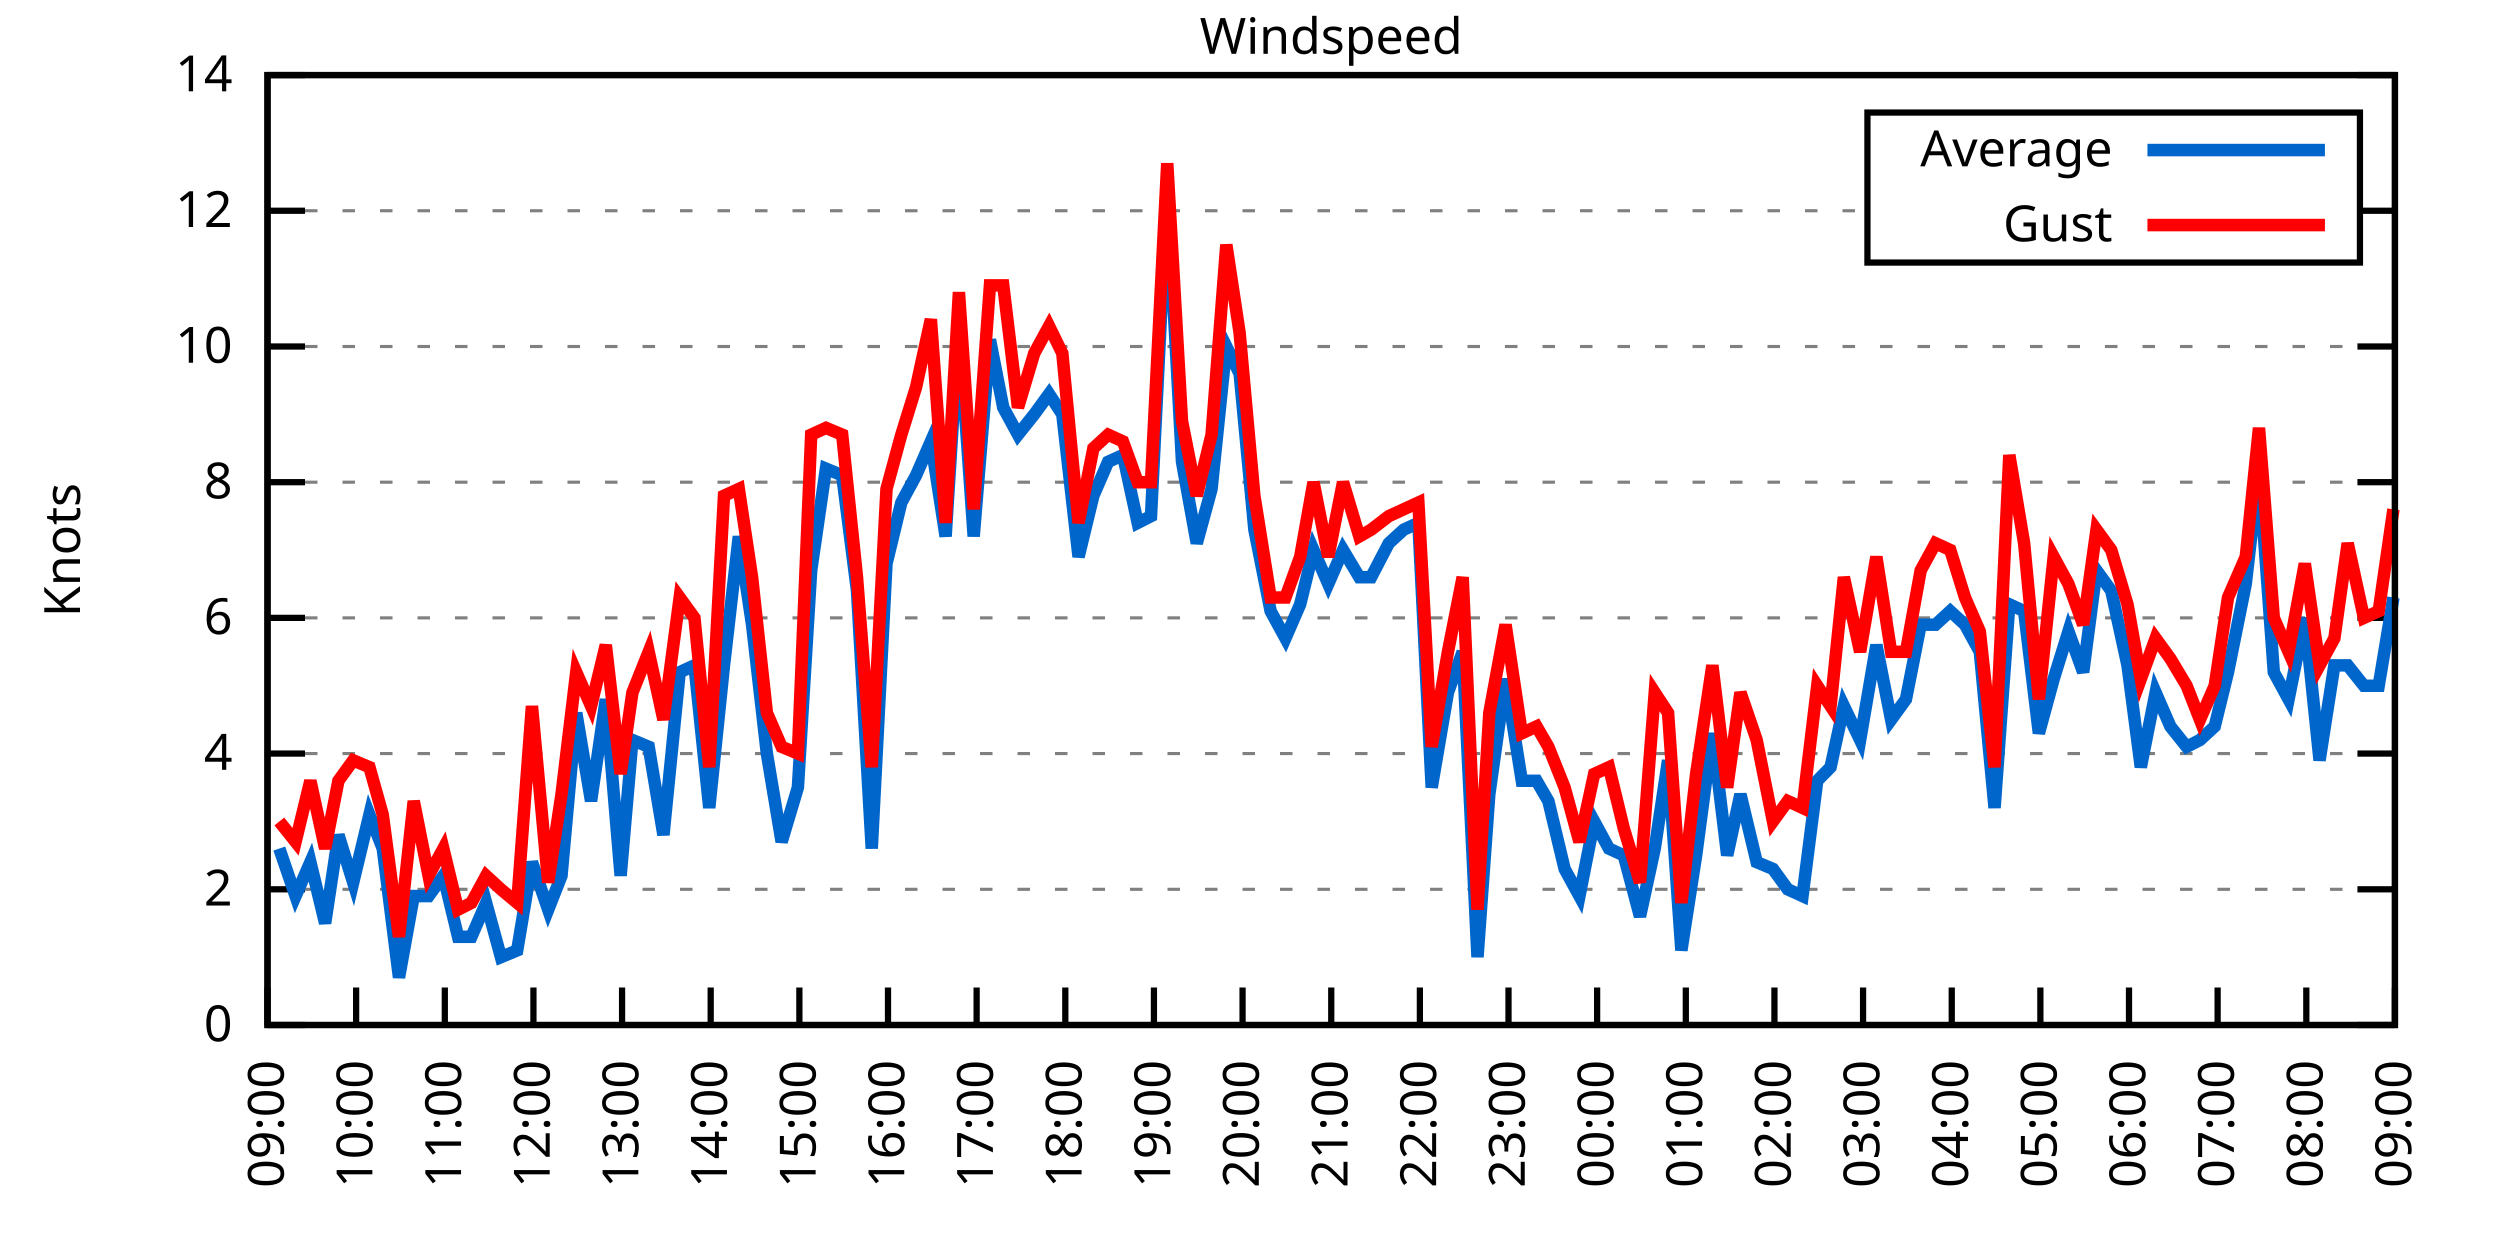
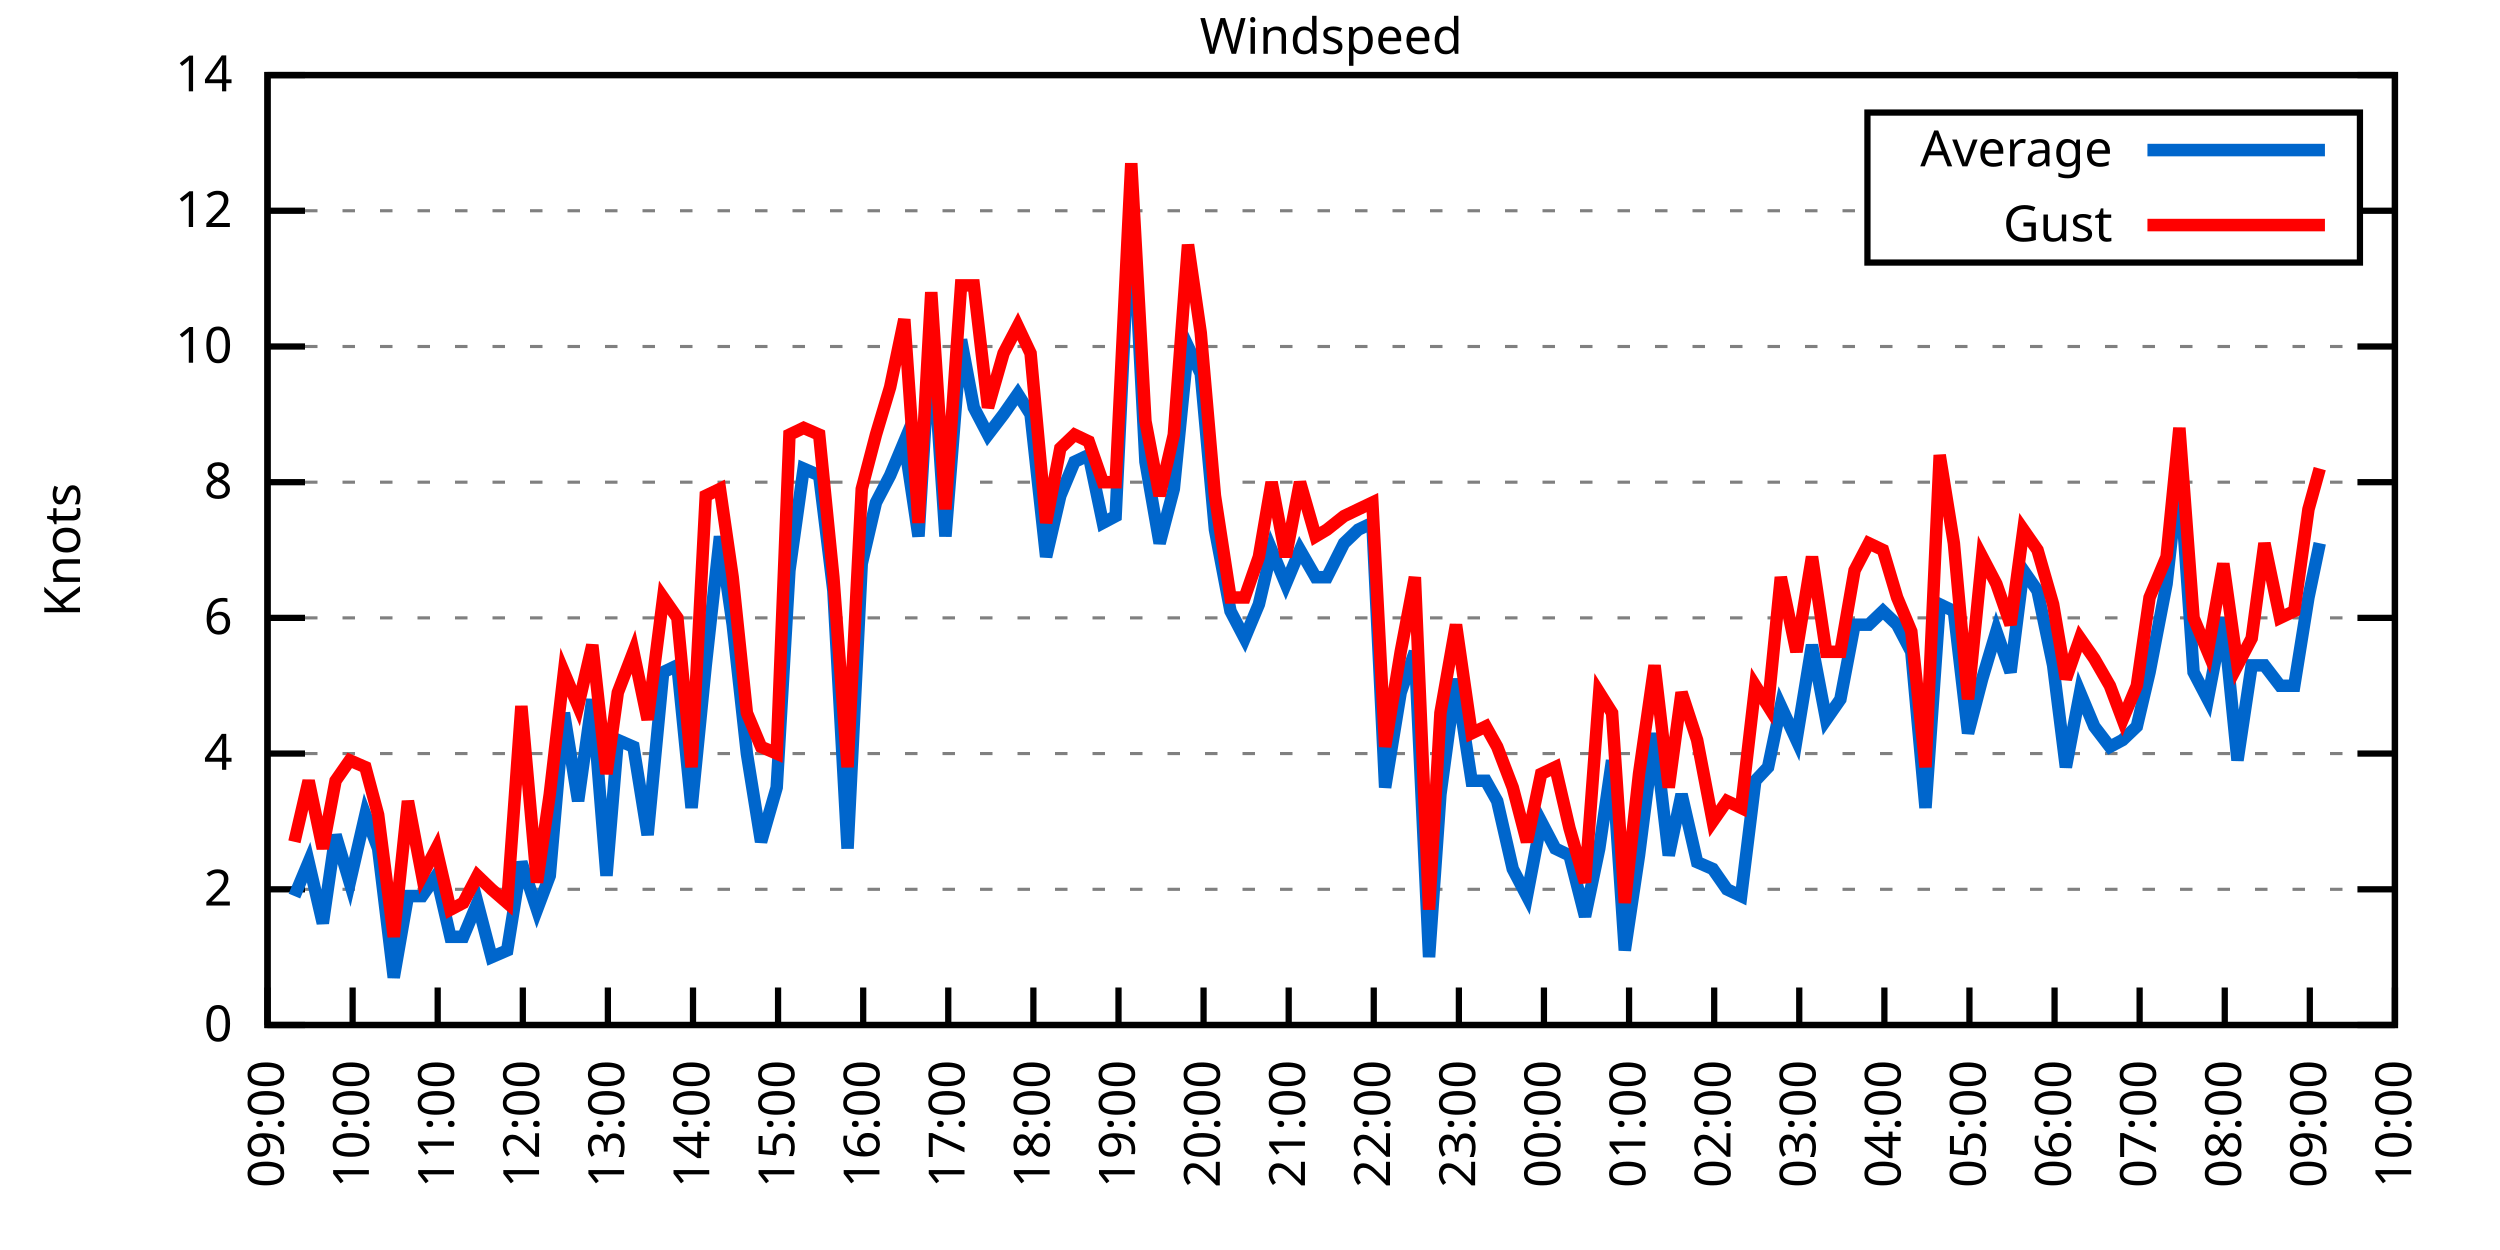
<svg xmlns="http://www.w3.org/2000/svg" xmlns:xlink="http://www.w3.org/1999/xlink" width="400" height="200" viewBox="0 0 400 200">
  <g id="gnuplot_canvas">
    <rect x="0" y="0" width="400" height="200" fill="none" />
    <defs>
      <circle id="gpDot" r="0.5" stroke-width="0.5" stroke="currentColor" />
      <path id="gpPt0" stroke-width="0.333" stroke="currentColor" d="M-1,0 h2 M0,-1 v2" />
      <path id="gpPt1" stroke-width="0.333" stroke="currentColor" d="M-1,-1 L1,1 M1,-1 L-1,1" />
      <path id="gpPt2" stroke-width="0.333" stroke="currentColor" d="M-1,0 L1,0 M0,-1 L0,1 M-1,-1 L1,1 M-1,1 L1,-1" />
      <rect id="gpPt3" stroke-width="0.333" stroke="currentColor" x="-1" y="-1" width="2" height="2" />
      <rect id="gpPt4" stroke-width="0.333" stroke="currentColor" fill="currentColor" x="-1" y="-1" width="2" height="2" />
      <circle id="gpPt5" stroke-width="0.333" stroke="currentColor" cx="0" cy="0" r="1" />
      <use xlink:href="#gpPt5" id="gpPt6" fill="currentColor" stroke="none" />
      <path id="gpPt7" stroke-width="0.333" stroke="currentColor" d="M0,-1.33 L-1.33,0.67 L1.33,0.67 z" />
      <use xlink:href="#gpPt7" id="gpPt8" fill="currentColor" stroke="none" />
      <use xlink:href="#gpPt7" id="gpPt9" stroke="currentColor" transform="rotate(180)" />
      <use xlink:href="#gpPt9" id="gpPt10" fill="currentColor" stroke="none" />
      <use xlink:href="#gpPt3" id="gpPt11" stroke="currentColor" transform="rotate(45)" />
      <use xlink:href="#gpPt11" id="gpPt12" fill="currentColor" stroke="none" />
      <path id="gpPt13" stroke-width="0.333" stroke="currentColor" d="M0,1.330 L1.265,0.411 L0.782,-1.067 L-0.782,-1.076 L-1.265,0.411 z" />
      <use xlink:href="#gpPt13" id="gpPt14" fill="currentColor" stroke="none" />
      <filter id="textbox" filterUnits="objectBoundingBox" x="0" y="0" height="1" width="1">
        <feFlood flood-color="white" flood-opacity="1" result="bgnd" />
        <feComposite in="SourceGraphic" in2="bgnd" operator="atop" />
      </filter>
      <filter id="greybox" filterUnits="objectBoundingBox" x="0" y="0" height="1" width="1">
        <feFlood flood-color="lightgrey" flood-opacity="1" result="grey" />
        <feComposite in="SourceGraphic" in2="grey" operator="atop" />
      </filter>
    </defs>
    <g fill="none" color="white" stroke="currentColor" stroke-width="1.00" stroke-linecap="butt" stroke-linejoin="miter">
</g>
    <g fill="none" color="black" stroke="currentColor" stroke-width="1.00" stroke-linecap="butt" stroke-linejoin="miter">
      <g stroke="none" shape-rendering="crispEdges">
        <polygon fill="rgb(255, 255, 255)" points="42.80,164.00 383.18,164.00 383.18,12.02 42.80,12.02 " />
      </g>
    </g>
    <g fill="none" color="black" stroke="currentColor" stroke-width="1.00" stroke-linecap="butt" stroke-linejoin="miter">
</g>
    <g fill="none" color="black" stroke="black" stroke-width="0.50" stroke-linecap="butt" stroke-linejoin="miter">
</g>
    <g fill="none" color="gray" stroke="currentColor" stroke-width="0.50" stroke-linecap="butt" stroke-linejoin="miter">
      <path stroke="gray" stroke-dasharray="2,4" class="gridline" d="M42.80,164.00 L383.19,164.00  " />
    </g>
    <g fill="none" color="gray" stroke="gray" stroke-width="1.00" stroke-linecap="butt" stroke-linejoin="miter">
</g>
    <g fill="none" color="black" stroke="currentColor" stroke-width="1.00" stroke-linecap="butt" stroke-linejoin="miter">
      <path stroke="black" d="M42.80,164.00 L48.80,164.00 M383.19,164.00 L377.19,164.00  " />
      <g transform="translate(37.20,166.60)" stroke="none" fill="black" font-family="Sans" font-size="8.00" text-anchor="end">
        <text>
          <tspan font-family="Sans"> 0</tspan>
        </text>
      </g>
    </g>
    <g fill="none" color="black" stroke="currentColor" stroke-width="1.00" stroke-linecap="butt" stroke-linejoin="miter">
</g>
    <g fill="none" color="black" stroke="black" stroke-width="0.50" stroke-linecap="butt" stroke-linejoin="miter">
</g>
    <g fill="none" color="gray" stroke="currentColor" stroke-width="0.50" stroke-linecap="butt" stroke-linejoin="miter">
      <path stroke="gray" stroke-dasharray="2,4" class="gridline" d="M42.80,142.29 L383.19,142.29  " />
    </g>
    <g fill="none" color="gray" stroke="gray" stroke-width="1.00" stroke-linecap="butt" stroke-linejoin="miter">
</g>
    <g fill="none" color="black" stroke="currentColor" stroke-width="1.00" stroke-linecap="butt" stroke-linejoin="miter">
      <path stroke="black" d="M42.80,142.29 L48.80,142.29 M383.19,142.29 L377.19,142.29  " />
      <g transform="translate(37.20,144.89)" stroke="none" fill="black" font-family="Sans" font-size="8.00" text-anchor="end">
        <text>
          <tspan font-family="Sans"> 2</tspan>
        </text>
      </g>
    </g>
    <g fill="none" color="black" stroke="currentColor" stroke-width="1.00" stroke-linecap="butt" stroke-linejoin="miter">
</g>
    <g fill="none" color="black" stroke="black" stroke-width="0.50" stroke-linecap="butt" stroke-linejoin="miter">
</g>
    <g fill="none" color="gray" stroke="currentColor" stroke-width="0.50" stroke-linecap="butt" stroke-linejoin="miter">
      <path stroke="gray" stroke-dasharray="2,4" class="gridline" d="M42.80,120.57 L383.19,120.57  " />
    </g>
    <g fill="none" color="gray" stroke="gray" stroke-width="1.00" stroke-linecap="butt" stroke-linejoin="miter">
</g>
    <g fill="none" color="black" stroke="currentColor" stroke-width="1.00" stroke-linecap="butt" stroke-linejoin="miter">
      <path stroke="black" d="M42.80,120.57 L48.80,120.57 M383.19,120.57 L377.19,120.57  " />
      <g transform="translate(37.20,123.17)" stroke="none" fill="black" font-family="Sans" font-size="8.00" text-anchor="end">
        <text>
          <tspan font-family="Sans"> 4</tspan>
        </text>
      </g>
    </g>
    <g fill="none" color="black" stroke="currentColor" stroke-width="1.00" stroke-linecap="butt" stroke-linejoin="miter">
</g>
    <g fill="none" color="black" stroke="black" stroke-width="0.50" stroke-linecap="butt" stroke-linejoin="miter">
</g>
    <g fill="none" color="gray" stroke="currentColor" stroke-width="0.50" stroke-linecap="butt" stroke-linejoin="miter">
      <path stroke="gray" stroke-dasharray="2,4" class="gridline" d="M42.80,98.86 L383.19,98.86  " />
    </g>
    <g fill="none" color="gray" stroke="gray" stroke-width="1.00" stroke-linecap="butt" stroke-linejoin="miter">
</g>
    <g fill="none" color="black" stroke="currentColor" stroke-width="1.00" stroke-linecap="butt" stroke-linejoin="miter">
      <path stroke="black" d="M42.80,98.86 L48.80,98.86 M383.19,98.86 L377.19,98.86  " />
      <g transform="translate(37.20,101.46)" stroke="none" fill="black" font-family="Sans" font-size="8.00" text-anchor="end">
        <text>
          <tspan font-family="Sans"> 6</tspan>
        </text>
      </g>
    </g>
    <g fill="none" color="black" stroke="currentColor" stroke-width="1.00" stroke-linecap="butt" stroke-linejoin="miter">
</g>
    <g fill="none" color="black" stroke="black" stroke-width="0.50" stroke-linecap="butt" stroke-linejoin="miter">
</g>
    <g fill="none" color="gray" stroke="currentColor" stroke-width="0.50" stroke-linecap="butt" stroke-linejoin="miter">
      <path stroke="gray" stroke-dasharray="2,4" class="gridline" d="M42.80,77.15 L383.19,77.15  " />
    </g>
    <g fill="none" color="gray" stroke="gray" stroke-width="1.00" stroke-linecap="butt" stroke-linejoin="miter">
</g>
    <g fill="none" color="black" stroke="currentColor" stroke-width="1.00" stroke-linecap="butt" stroke-linejoin="miter">
      <path stroke="black" d="M42.80,77.15 L48.80,77.15 M383.19,77.15 L377.19,77.15  " />
      <g transform="translate(37.20,79.75)" stroke="none" fill="black" font-family="Sans" font-size="8.00" text-anchor="end">
        <text>
          <tspan font-family="Sans"> 8</tspan>
        </text>
      </g>
    </g>
    <g fill="none" color="black" stroke="currentColor" stroke-width="1.00" stroke-linecap="butt" stroke-linejoin="miter">
</g>
    <g fill="none" color="black" stroke="black" stroke-width="0.50" stroke-linecap="butt" stroke-linejoin="miter">
</g>
    <g fill="none" color="gray" stroke="currentColor" stroke-width="0.50" stroke-linecap="butt" stroke-linejoin="miter">
      <path stroke="gray" stroke-dasharray="2,4" class="gridline" d="M42.80,55.44 L383.19,55.44  " />
    </g>
    <g fill="none" color="gray" stroke="gray" stroke-width="1.00" stroke-linecap="butt" stroke-linejoin="miter">
</g>
    <g fill="none" color="black" stroke="currentColor" stroke-width="1.00" stroke-linecap="butt" stroke-linejoin="miter">
      <path stroke="black" d="M42.80,55.44 L48.80,55.44 M383.19,55.44 L377.19,55.44  " />
      <g transform="translate(37.20,58.04)" stroke="none" fill="black" font-family="Sans" font-size="8.00" text-anchor="end">
        <text>
          <tspan font-family="Sans"> 10</tspan>
        </text>
      </g>
    </g>
    <g fill="none" color="black" stroke="currentColor" stroke-width="1.00" stroke-linecap="butt" stroke-linejoin="miter">
</g>
    <g fill="none" color="black" stroke="black" stroke-width="0.50" stroke-linecap="butt" stroke-linejoin="miter">
</g>
    <g fill="none" color="gray" stroke="currentColor" stroke-width="0.50" stroke-linecap="butt" stroke-linejoin="miter">
      <path stroke="gray" stroke-dasharray="2,4" class="gridline" d="M42.80,33.72 L298.79,33.72 M377.59,33.72 L383.19,33.72  " />
    </g>
    <g fill="none" color="gray" stroke="gray" stroke-width="1.00" stroke-linecap="butt" stroke-linejoin="miter">
</g>
    <g fill="none" color="black" stroke="currentColor" stroke-width="1.00" stroke-linecap="butt" stroke-linejoin="miter">
      <path stroke="black" d="M42.80,33.72 L48.80,33.72 M383.19,33.72 L377.19,33.72  " />
      <g transform="translate(37.20,36.32)" stroke="none" fill="black" font-family="Sans" font-size="8.00" text-anchor="end">
        <text>
          <tspan font-family="Sans"> 12</tspan>
        </text>
      </g>
    </g>
    <g fill="none" color="black" stroke="currentColor" stroke-width="1.00" stroke-linecap="butt" stroke-linejoin="miter">
</g>
    <g fill="none" color="black" stroke="black" stroke-width="0.50" stroke-linecap="butt" stroke-linejoin="miter">
</g>
    <g fill="none" color="gray" stroke="currentColor" stroke-width="0.50" stroke-linecap="butt" stroke-linejoin="miter">
      <path stroke="gray" stroke-dasharray="2,4" class="gridline" d="M42.80,12.01 L383.19,12.01  " />
    </g>
    <g fill="none" color="gray" stroke="gray" stroke-width="1.00" stroke-linecap="butt" stroke-linejoin="miter">
</g>
    <g fill="none" color="black" stroke="currentColor" stroke-width="1.00" stroke-linecap="butt" stroke-linejoin="miter">
      <path stroke="black" d="M42.80,12.01 L48.80,12.01 M383.19,12.01 L377.19,12.01  " />
      <g transform="translate(37.20,14.61)" stroke="none" fill="black" font-family="Sans" font-size="8.00" text-anchor="end">
        <text>
          <tspan font-family="Sans"> 14</tspan>
        </text>
      </g>
    </g>
    <g fill="none" color="black" stroke="currentColor" stroke-width="1.00" stroke-linecap="butt" stroke-linejoin="miter">
      <path stroke="black" d="M42.80,164.00 L42.80,158.00  " />
      <g transform="translate(45.40,169.60) rotate(270.00)" stroke="none" fill="black" font-family="Sans" font-size="8.00" text-anchor="end">
        <text>
          <tspan font-family="Sans">09:00</tspan>
        </text>
      </g>
    </g>
    <g fill="none" color="black" stroke="currentColor" stroke-width="1.00" stroke-linecap="butt" stroke-linejoin="miter">
-       <path stroke="black" d="M56.98,164.00 L56.98,158.00  " />
-       <g transform="translate(59.58,169.60) rotate(270.00)" stroke="none" fill="black" font-family="Sans" font-size="8.00" text-anchor="end">
+       <path stroke="black" d="M56.42,164.00 L56.42,158.00  " />
+       <g transform="translate(59.02,169.60) rotate(270.00)" stroke="none" fill="black" font-family="Sans" font-size="8.00" text-anchor="end">
        <text>
          <tspan font-family="Sans">10:00</tspan>
        </text>
      </g>
    </g>
    <g fill="none" color="black" stroke="currentColor" stroke-width="1.00" stroke-linecap="butt" stroke-linejoin="miter">
-       <path stroke="black" d="M71.17,164.00 L71.17,158.00  " />
-       <g transform="translate(73.77,169.60) rotate(270.00)" stroke="none" fill="black" font-family="Sans" font-size="8.00" text-anchor="end">
+       <path stroke="black" d="M70.03,164.00 L70.03,158.00  " />
+       <g transform="translate(72.63,169.60) rotate(270.00)" stroke="none" fill="black" font-family="Sans" font-size="8.00" text-anchor="end">
        <text>
          <tspan font-family="Sans">11:00</tspan>
        </text>
      </g>
    </g>
    <g fill="none" color="black" stroke="currentColor" stroke-width="1.00" stroke-linecap="butt" stroke-linejoin="miter">
-       <path stroke="black" d="M85.35,164.00 L85.35,158.00  " />
-       <g transform="translate(87.95,169.60) rotate(270.00)" stroke="none" fill="black" font-family="Sans" font-size="8.00" text-anchor="end">
+       <path stroke="black" d="M83.65,164.00 L83.65,158.00  " />
+       <g transform="translate(86.25,169.60) rotate(270.00)" stroke="none" fill="black" font-family="Sans" font-size="8.00" text-anchor="end">
        <text>
          <tspan font-family="Sans">12:00</tspan>
        </text>
      </g>
    </g>
    <g fill="none" color="black" stroke="currentColor" stroke-width="1.00" stroke-linecap="butt" stroke-linejoin="miter">
-       <path stroke="black" d="M99.53,164.00 L99.53,158.00  " />
-       <g transform="translate(102.13,169.60) rotate(270.00)" stroke="none" fill="black" font-family="Sans" font-size="8.00" text-anchor="end">
+       <path stroke="black" d="M97.26,164.00 L97.26,158.00  " />
+       <g transform="translate(99.86,169.60) rotate(270.00)" stroke="none" fill="black" font-family="Sans" font-size="8.00" text-anchor="end">
        <text>
          <tspan font-family="Sans">13:00</tspan>
        </text>
      </g>
    </g>
    <g fill="none" color="black" stroke="currentColor" stroke-width="1.00" stroke-linecap="butt" stroke-linejoin="miter">
-       <path stroke="black" d="M113.71,164.00 L113.71,158.00  " />
-       <g transform="translate(116.31,169.60) rotate(270.00)" stroke="none" fill="black" font-family="Sans" font-size="8.00" text-anchor="end">
+       <path stroke="black" d="M110.88,164.00 L110.88,158.00  " />
+       <g transform="translate(113.48,169.60) rotate(270.00)" stroke="none" fill="black" font-family="Sans" font-size="8.00" text-anchor="end">
        <text>
          <tspan font-family="Sans">14:00</tspan>
        </text>
      </g>
    </g>
    <g fill="none" color="black" stroke="currentColor" stroke-width="1.00" stroke-linecap="butt" stroke-linejoin="miter">
-       <path stroke="black" d="M127.90,164.00 L127.90,158.00  " />
-       <g transform="translate(130.50,169.60) rotate(270.00)" stroke="none" fill="black" font-family="Sans" font-size="8.00" text-anchor="end">
+       <path stroke="black" d="M124.49,164.00 L124.49,158.00  " />
+       <g transform="translate(127.09,169.60) rotate(270.00)" stroke="none" fill="black" font-family="Sans" font-size="8.00" text-anchor="end">
        <text>
          <tspan font-family="Sans">15:00</tspan>
        </text>
      </g>
    </g>
    <g fill="none" color="black" stroke="currentColor" stroke-width="1.00" stroke-linecap="butt" stroke-linejoin="miter">
-       <path stroke="black" d="M142.08,164.00 L142.08,158.00  " />
-       <g transform="translate(144.68,169.60) rotate(270.00)" stroke="none" fill="black" font-family="Sans" font-size="8.00" text-anchor="end">
+       <path stroke="black" d="M138.11,164.00 L138.11,158.00  " />
+       <g transform="translate(140.71,169.60) rotate(270.00)" stroke="none" fill="black" font-family="Sans" font-size="8.00" text-anchor="end">
        <text>
          <tspan font-family="Sans">16:00</tspan>
        </text>
      </g>
    </g>
    <g fill="none" color="black" stroke="currentColor" stroke-width="1.00" stroke-linecap="butt" stroke-linejoin="miter">
-       <path stroke="black" d="M156.26,164.00 L156.26,158.00  " />
-       <g transform="translate(158.86,169.60) rotate(270.00)" stroke="none" fill="black" font-family="Sans" font-size="8.00" text-anchor="end">
+       <path stroke="black" d="M151.72,164.00 L151.72,158.00  " />
+       <g transform="translate(154.32,169.60) rotate(270.00)" stroke="none" fill="black" font-family="Sans" font-size="8.00" text-anchor="end">
        <text>
          <tspan font-family="Sans">17:00</tspan>
        </text>
      </g>
    </g>
    <g fill="none" color="black" stroke="currentColor" stroke-width="1.00" stroke-linecap="butt" stroke-linejoin="miter">
-       <path stroke="black" d="M170.45,164.00 L170.45,158.00  " />
-       <g transform="translate(173.05,169.60) rotate(270.00)" stroke="none" fill="black" font-family="Sans" font-size="8.00" text-anchor="end">
+       <path stroke="black" d="M165.34,164.00 L165.34,158.00  " />
+       <g transform="translate(167.94,169.60) rotate(270.00)" stroke="none" fill="black" font-family="Sans" font-size="8.00" text-anchor="end">
        <text>
          <tspan font-family="Sans">18:00</tspan>
        </text>
      </g>
    </g>
    <g fill="none" color="black" stroke="currentColor" stroke-width="1.00" stroke-linecap="butt" stroke-linejoin="miter">
-       <path stroke="black" d="M184.63,164.00 L184.63,158.00  " />
-       <g transform="translate(187.23,169.60) rotate(270.00)" stroke="none" fill="black" font-family="Sans" font-size="8.00" text-anchor="end">
+       <path stroke="black" d="M178.96,164.00 L178.96,158.00  " />
+       <g transform="translate(181.56,169.60) rotate(270.00)" stroke="none" fill="black" font-family="Sans" font-size="8.00" text-anchor="end">
        <text>
          <tspan font-family="Sans">19:00</tspan>
        </text>
      </g>
    </g>
    <g fill="none" color="black" stroke="currentColor" stroke-width="1.00" stroke-linecap="butt" stroke-linejoin="miter">
-       <path stroke="black" d="M198.81,164.00 L198.81,158.00  " />
-       <g transform="translate(201.41,169.60) rotate(270.00)" stroke="none" fill="black" font-family="Sans" font-size="8.00" text-anchor="end">
+       <path stroke="black" d="M192.57,164.00 L192.57,158.00  " />
+       <g transform="translate(195.17,169.60) rotate(270.00)" stroke="none" fill="black" font-family="Sans" font-size="8.00" text-anchor="end">
        <text>
          <tspan font-family="Sans">20:00</tspan>
        </text>
      </g>
    </g>
    <g fill="none" color="black" stroke="currentColor" stroke-width="1.00" stroke-linecap="butt" stroke-linejoin="miter">
-       <path stroke="black" d="M213.00,164.00 L213.00,158.00  " />
-       <g transform="translate(215.60,169.60) rotate(270.00)" stroke="none" fill="black" font-family="Sans" font-size="8.00" text-anchor="end">
+       <path stroke="black" d="M206.19,164.00 L206.19,158.00  " />
+       <g transform="translate(208.79,169.60) rotate(270.00)" stroke="none" fill="black" font-family="Sans" font-size="8.00" text-anchor="end">
        <text>
          <tspan font-family="Sans">21:00</tspan>
        </text>
      </g>
    </g>
    <g fill="none" color="black" stroke="currentColor" stroke-width="1.00" stroke-linecap="butt" stroke-linejoin="miter">
-       <path stroke="black" d="M227.18,164.00 L227.18,158.00  " />
-       <g transform="translate(229.78,169.60) rotate(270.00)" stroke="none" fill="black" font-family="Sans" font-size="8.00" text-anchor="end">
+       <path stroke="black" d="M219.80,164.00 L219.80,158.00  " />
+       <g transform="translate(222.40,169.60) rotate(270.00)" stroke="none" fill="black" font-family="Sans" font-size="8.00" text-anchor="end">
        <text>
          <tspan font-family="Sans">22:00</tspan>
        </text>
      </g>
    </g>
    <g fill="none" color="black" stroke="currentColor" stroke-width="1.00" stroke-linecap="butt" stroke-linejoin="miter">
-       <path stroke="black" d="M241.36,164.00 L241.36,158.00  " />
-       <g transform="translate(243.96,169.60) rotate(270.00)" stroke="none" fill="black" font-family="Sans" font-size="8.00" text-anchor="end">
+       <path stroke="black" d="M233.42,164.00 L233.42,158.00  " />
+       <g transform="translate(236.02,169.60) rotate(270.00)" stroke="none" fill="black" font-family="Sans" font-size="8.00" text-anchor="end">
        <text>
          <tspan font-family="Sans">23:00</tspan>
        </text>
      </g>
    </g>
    <g fill="none" color="black" stroke="currentColor" stroke-width="1.00" stroke-linecap="butt" stroke-linejoin="miter">
-       <path stroke="black" d="M255.54,164.00 L255.54,158.00  " />
-       <g transform="translate(258.14,169.60) rotate(270.00)" stroke="none" fill="black" font-family="Sans" font-size="8.00" text-anchor="end">
+       <path stroke="black" d="M247.03,164.00 L247.03,158.00  " />
+       <g transform="translate(249.63,169.60) rotate(270.00)" stroke="none" fill="black" font-family="Sans" font-size="8.00" text-anchor="end">
        <text>
          <tspan font-family="Sans">00:00</tspan>
        </text>
      </g>
    </g>
    <g fill="none" color="black" stroke="currentColor" stroke-width="1.00" stroke-linecap="butt" stroke-linejoin="miter">
-       <path stroke="black" d="M269.73,164.00 L269.73,158.00  " />
-       <g transform="translate(272.33,169.60) rotate(270.00)" stroke="none" fill="black" font-family="Sans" font-size="8.00" text-anchor="end">
+       <path stroke="black" d="M260.65,164.00 L260.65,158.00  " />
+       <g transform="translate(263.25,169.60) rotate(270.00)" stroke="none" fill="black" font-family="Sans" font-size="8.00" text-anchor="end">
        <text>
          <tspan font-family="Sans">01:00</tspan>
        </text>
      </g>
    </g>
    <g fill="none" color="black" stroke="currentColor" stroke-width="1.00" stroke-linecap="butt" stroke-linejoin="miter">
-       <path stroke="black" d="M283.91,164.00 L283.91,158.00  " />
-       <g transform="translate(286.51,169.60) rotate(270.00)" stroke="none" fill="black" font-family="Sans" font-size="8.00" text-anchor="end">
+       <path stroke="black" d="M274.27,164.00 L274.27,158.00  " />
+       <g transform="translate(276.87,169.60) rotate(270.00)" stroke="none" fill="black" font-family="Sans" font-size="8.00" text-anchor="end">
        <text>
          <tspan font-family="Sans">02:00</tspan>
        </text>
      </g>
    </g>
    <g fill="none" color="black" stroke="currentColor" stroke-width="1.00" stroke-linecap="butt" stroke-linejoin="miter">
-       <path stroke="black" d="M298.09,164.00 L298.09,158.00  " />
-       <g transform="translate(300.69,169.60) rotate(270.00)" stroke="none" fill="black" font-family="Sans" font-size="8.00" text-anchor="end">
+       <path stroke="black" d="M287.88,164.00 L287.88,158.00  " />
+       <g transform="translate(290.48,169.60) rotate(270.00)" stroke="none" fill="black" font-family="Sans" font-size="8.00" text-anchor="end">
        <text>
          <tspan font-family="Sans">03:00</tspan>
        </text>
      </g>
    </g>
    <g fill="none" color="black" stroke="currentColor" stroke-width="1.00" stroke-linecap="butt" stroke-linejoin="miter">
-       <path stroke="black" d="M312.28,164.00 L312.28,158.00  " />
-       <g transform="translate(314.88,169.60) rotate(270.00)" stroke="none" fill="black" font-family="Sans" font-size="8.00" text-anchor="end">
+       <path stroke="black" d="M301.50,164.00 L301.50,158.00  " />
+       <g transform="translate(304.10,169.60) rotate(270.00)" stroke="none" fill="black" font-family="Sans" font-size="8.00" text-anchor="end">
        <text>
          <tspan font-family="Sans">04:00</tspan>
        </text>
      </g>
    </g>
    <g fill="none" color="black" stroke="currentColor" stroke-width="1.00" stroke-linecap="butt" stroke-linejoin="miter">
-       <path stroke="black" d="M326.46,164.00 L326.46,158.00  " />
-       <g transform="translate(329.06,169.60) rotate(270.00)" stroke="none" fill="black" font-family="Sans" font-size="8.00" text-anchor="end">
+       <path stroke="black" d="M315.11,164.00 L315.11,158.00  " />
+       <g transform="translate(317.71,169.60) rotate(270.00)" stroke="none" fill="black" font-family="Sans" font-size="8.00" text-anchor="end">
        <text>
          <tspan font-family="Sans">05:00</tspan>
        </text>
      </g>
    </g>
    <g fill="none" color="black" stroke="currentColor" stroke-width="1.00" stroke-linecap="butt" stroke-linejoin="miter">
-       <path stroke="black" d="M340.64,164.00 L340.64,158.00  " />
-       <g transform="translate(343.24,169.60) rotate(270.00)" stroke="none" fill="black" font-family="Sans" font-size="8.00" text-anchor="end">
+       <path stroke="black" d="M328.73,164.00 L328.73,158.00  " />
+       <g transform="translate(331.33,169.60) rotate(270.00)" stroke="none" fill="black" font-family="Sans" font-size="8.00" text-anchor="end">
        <text>
          <tspan font-family="Sans">06:00</tspan>
        </text>
      </g>
    </g>
    <g fill="none" color="black" stroke="currentColor" stroke-width="1.00" stroke-linecap="butt" stroke-linejoin="miter">
-       <path stroke="black" d="M354.82,164.00 L354.82,158.00  " />
-       <g transform="translate(357.42,169.60) rotate(270.00)" stroke="none" fill="black" font-family="Sans" font-size="8.00" text-anchor="end">
+       <path stroke="black" d="M342.34,164.00 L342.34,158.00  " />
+       <g transform="translate(344.94,169.60) rotate(270.00)" stroke="none" fill="black" font-family="Sans" font-size="8.00" text-anchor="end">
        <text>
          <tspan font-family="Sans">07:00</tspan>
        </text>
      </g>
    </g>
    <g fill="none" color="black" stroke="currentColor" stroke-width="1.00" stroke-linecap="butt" stroke-linejoin="miter">
-       <path stroke="black" d="M369.01,164.00 L369.01,158.00  " />
-       <g transform="translate(371.61,169.60) rotate(270.00)" stroke="none" fill="black" font-family="Sans" font-size="8.00" text-anchor="end">
+       <path stroke="black" d="M355.96,164.00 L355.96,158.00  " />
+       <g transform="translate(358.56,169.60) rotate(270.00)" stroke="none" fill="black" font-family="Sans" font-size="8.00" text-anchor="end">
        <text>
          <tspan font-family="Sans">08:00</tspan>
+         </text>
+       </g>
+     </g>
+     <g fill="none" color="black" stroke="currentColor" stroke-width="1.00" stroke-linecap="butt" stroke-linejoin="miter">
+       <path stroke="black" d="M369.57,164.00 L369.57,158.00  " />
+       <g transform="translate(372.17,169.60) rotate(270.00)" stroke="none" fill="black" font-family="Sans" font-size="8.00" text-anchor="end">
+         <text>
+           <tspan font-family="Sans">09:00</tspan>
        </text>
      </g>
    </g>
    <g fill="none" color="black" stroke="currentColor" stroke-width="1.00" stroke-linecap="butt" stroke-linejoin="miter">
      <path stroke="black" d="M383.19,164.00 L383.19,158.00  " />
      <g transform="translate(385.79,169.60) rotate(270.00)" stroke="none" fill="black" font-family="Sans" font-size="8.00" text-anchor="end">
        <text>
-           <tspan font-family="Sans">09:00</tspan>
+           <tspan font-family="Sans">10:00</tspan>
        </text>
      </g>
    </g>
    <g fill="none" color="black" stroke="currentColor" stroke-width="1.00" stroke-linecap="butt" stroke-linejoin="miter">
</g>
    <g fill="none" color="black" stroke="currentColor" stroke-width="1.00" stroke-linecap="butt" stroke-linejoin="miter">
      <path stroke="black" d="M42.80,12.01 L42.80,164.00 L383.19,164.00 L383.19,12.01 L42.80,12.01 Z  " />
    </g>
    <g fill="none" color="black" stroke="currentColor" stroke-width="1.00" stroke-linecap="butt" stroke-linejoin="miter">
</g>
    <g fill="none" color="black" stroke="currentColor" stroke-width="1.00" stroke-linecap="butt" stroke-linejoin="miter">
      <path stroke="black" d="M298.79,42.01 L298.79,18.01 L377.59,18.01 L377.59,42.01 L298.79,42.01 Z  " />
    </g>
    <g id="Windspeed_plot_1">
      <g fill="none" color="white" stroke="black" stroke-width="2.00" stroke-linecap="butt" stroke-linejoin="miter">
</g>
      <g fill="none" color="black" stroke="currentColor" stroke-width="2.00" stroke-linecap="butt" stroke-linejoin="miter">
        <g transform="translate(337.99,26.61)" stroke="none" fill="black" font-family="Sans" font-size="8.00" text-anchor="end">
          <text>
            <tspan font-family="Sans">Average</tspan>
          </text>
        </g>
      </g>
      <g fill="none" color="black" stroke="currentColor" stroke-width="2.00" stroke-linecap="butt" stroke-linejoin="miter">
-         <path stroke="rgb(  0, 102, 204)" d="M343.59,24.01 L371.99,24.01 M44.69,135.77 L47.29,143.37 L49.66,137.94 L52.02,147.72 L54.15,133.60 L56.51,141.20   L59.11,130.35 L61.24,135.77 L63.84,156.40 L66.20,143.37 L68.57,143.37 L70.93,140.12 L73.29,149.89 L75.42,149.89   L77.78,144.46 L80.15,153.14 L82.75,152.06 L85.11,137.94 L87.71,145.54 L89.84,140.12 L92.20,114.06 L94.57,128.17   L96.93,111.89 L99.30,140.12 L101.19,118.40 L103.79,119.49 L106.15,133.60 L108.75,107.55 L111.11,106.46 L113.48,129.26   L115.84,106.46 L118.21,85.83 L120.33,99.95 L122.70,120.57 L125.06,134.69 L127.66,126.00 L129.79,91.26 L132.15,74.98   L134.75,76.06 L137.12,94.52 L139.48,135.77 L141.84,90.18 L144.21,80.41 L146.57,76.06 L148.94,70.63 L151.30,85.83   L153.43,52.18 L155.79,85.83 L158.39,54.35 L160.52,65.21 L162.88,69.55 L165.48,66.29 L167.85,63.04 L169.97,66.29   L172.57,89.09 L174.94,79.32 L177.30,73.89 L179.67,72.81 L182.03,83.66 L184.16,82.58 L186.76,30.47 L189.12,73.89   L191.48,86.92 L193.85,78.23 L196.21,55.44 L198.34,59.78 L200.70,84.75 L203.30,97.78 L205.67,102.12 L208.03,96.69   L210.16,88.00 L212.52,93.43 L214.89,88.00 L217.49,92.35 L219.38,92.35 L222.21,86.92 L224.58,84.75 L226.94,83.66   L229.07,126.00 L231.67,110.80 L234.03,104.29 L236.40,153.14 L238.29,127.09 L240.89,108.63 L243.49,124.92 L245.85,124.92   L247.74,128.17 L250.34,139.03 L252.71,143.37 L255.07,131.43 L257.43,135.77 L259.80,136.86 L262.40,146.63 L264.76,135.77   L266.89,121.66 L269.02,152.06 L271.38,136.86 L273.98,117.32 L276.35,136.86 L278.47,127.09 L281.07,137.94 L283.67,139.03   L286.04,142.29 L288.40,143.37 L290.76,124.92 L292.89,122.75 L295.02,112.97 L297.62,118.40 L300.22,103.20 L302.58,115.15   L304.95,111.89 L307.31,99.95 L309.68,99.95 L312.04,97.78 L314.40,99.95 L316.77,104.29 L319.13,129.26 L321.49,96.69   L323.86,97.78 L326.22,117.32 L328.59,108.63 L330.95,101.03 L333.31,107.55 L335.44,91.26 L337.80,94.52 L340.40,106.46   L342.53,122.75 L344.90,110.80 L347.26,116.23 L349.86,119.49 L351.99,118.40 L354.35,116.23 L356.48,107.55 L359.32,93.43   L361.44,74.98 L363.81,107.55 L366.17,111.89 L368.77,98.86 L371.13,121.66 L373.50,106.46 L375.63,106.46 L378.23,109.72   L380.59,109.72 L382.95,95.60  " />
+         <path stroke="rgb(  0, 102, 204)" d="M343.59,24.01 L371.99,24.01 M47.11,143.37 L49.38,137.94 L51.65,147.72 L53.69,133.60 L55.96,141.20 L58.46,130.35   L60.50,135.77 L63.00,156.40 L65.27,143.37 L67.54,143.37 L69.80,140.12 L72.07,149.89 L74.12,149.89 L76.39,144.46   L78.65,153.14 L81.15,152.06 L83.42,137.94 L85.92,145.54 L87.96,140.12 L90.23,114.06 L92.50,128.17 L94.77,111.89   L97.04,140.12 L98.85,118.40 L101.35,119.49 L103.62,133.60 L106.11,107.55 L108.38,106.46 L110.65,129.26 L112.92,106.46   L115.19,85.83 L117.23,99.95 L119.50,120.57 L121.77,134.69 L124.27,126.00 L126.31,91.26 L128.58,74.98 L131.07,76.06   L133.34,94.52 L135.61,135.77 L137.88,90.18 L140.15,80.41 L142.42,76.06 L144.69,70.63 L146.96,85.83 L149.00,52.18   L151.27,85.83 L153.77,54.35 L155.81,65.21 L158.08,69.55 L160.57,66.29 L162.84,63.04 L164.89,66.29 L167.38,89.09   L169.65,79.32 L171.92,73.89 L174.19,72.81 L176.46,83.66 L178.50,82.58 L181.00,30.47 L183.27,73.89 L185.54,86.92   L187.81,78.23 L190.08,55.44 L192.12,59.78 L194.39,84.75 L196.88,97.78 L199.15,102.12 L201.42,96.69 L203.46,88.00   L205.73,93.43 L208.00,88.00 L210.50,92.35 L212.31,92.35 L215.04,86.92 L217.31,84.75 L219.58,83.66 L221.62,126.00   L224.11,110.80 L226.38,104.29 L228.65,153.14 L230.47,127.09 L232.96,108.63 L235.46,124.92 L237.73,124.92 L239.55,128.17   L242.04,139.03 L244.31,143.37 L246.58,131.43 L248.85,135.77 L251.12,136.86 L253.61,146.63 L255.88,135.77 L257.93,121.66   L259.97,152.06 L262.24,136.86 L264.73,117.32 L267.00,136.86 L269.05,127.09 L271.54,137.94 L274.04,139.03 L276.31,142.29   L278.58,143.37 L280.85,124.92 L282.89,122.75 L284.93,112.97 L287.43,118.40 L289.92,103.20 L292.19,115.15 L294.46,111.89   L296.73,99.95 L299.00,99.95 L301.27,97.78 L303.54,99.95 L305.81,104.29 L308.08,129.26 L310.35,96.69 L312.62,97.78   L314.89,117.32 L317.15,108.63 L319.42,101.03 L321.69,107.55 L323.74,91.26 L326.00,94.52 L328.50,106.46 L330.54,122.75   L332.81,110.80 L335.08,116.23 L337.58,119.49 L339.62,118.40 L341.89,116.23 L343.93,107.55 L346.65,93.43 L348.70,74.98   L350.97,107.55 L353.24,111.89 L355.73,98.86 L358.00,121.66 L360.27,106.46 L362.31,106.46 L364.81,109.72 L367.08,109.72   L369.35,95.60 L371.16,86.92  " />
      </g>
    </g>
    <g id="Windspeed_plot_2">
      <g fill="none" color="black" stroke="currentColor" stroke-width="2.00" stroke-linecap="butt" stroke-linejoin="miter">
        <g transform="translate(337.99,38.61)" stroke="none" fill="black" font-family="Sans" font-size="8.00" text-anchor="end">
          <text>
            <tspan font-family="Sans">Gust</tspan>
          </text>
        </g>
      </g>
      <g fill="none" color="black" stroke="currentColor" stroke-width="2.00" stroke-linecap="butt" stroke-linejoin="miter">
-         <path stroke="rgb(255,   0,   0)" d="M343.59,36.01 L371.99,36.01 M44.69,131.43 L47.29,134.69 L49.66,124.92 L52.02,135.77 L54.15,124.92 L56.51,121.66   L59.11,122.75 L61.24,130.35 L63.84,149.89 L66.20,128.17 L68.57,140.12 L70.93,135.77 L73.29,145.54 L75.42,144.46   L77.78,140.12 L80.15,142.29 L82.75,144.46 L85.11,112.97 L87.71,141.20 L89.84,127.09 L92.20,107.55 L94.57,112.97   L96.93,103.20 L99.30,123.83 L101.19,110.80 L103.79,104.29 L106.15,115.15 L108.75,95.60 L111.11,98.86 L113.48,122.75   L115.84,79.32 L118.21,78.23 L120.33,92.35 L122.70,114.06 L125.06,119.49 L127.66,120.57 L129.79,69.55 L132.15,68.46   L134.75,69.55 L137.12,92.35 L139.48,122.75 L141.84,78.23 L144.21,69.55 L146.57,61.95 L148.94,51.09 L151.30,83.66   L153.43,46.75 L155.79,81.49 L158.39,45.66 L160.52,45.66 L162.88,65.21 L165.48,56.52 L167.85,52.18 L169.97,56.52   L172.57,83.66 L174.94,71.72 L177.30,69.55 L179.67,70.63 L182.03,77.15 L184.16,77.15 L186.76,26.12 L189.12,67.38   L191.48,79.32 L193.85,69.55 L196.21,39.15 L198.34,53.26 L200.70,79.32 L203.30,95.60 L205.67,95.60 L208.03,89.09   L210.16,77.15 L212.52,89.09 L214.89,77.15 L217.49,85.83 L219.38,84.75 L222.21,82.58 L224.58,81.49 L226.94,80.41   L229.07,119.49 L231.67,104.29 L234.03,92.35 L236.40,145.54 L238.29,114.06 L240.89,99.95 L243.49,117.32 L245.85,116.23   L247.74,119.49 L250.34,126.00 L252.71,134.69 L255.07,123.83 L257.43,122.75 L259.80,132.52 L262.40,141.20 L264.76,110.80   L266.89,114.06 L269.02,144.46 L271.38,123.83 L273.98,106.46 L276.35,126.00 L278.47,110.80 L281.07,118.40 L283.67,131.43   L286.04,128.17 L288.40,129.26 L290.76,109.72 L292.89,112.97 L295.02,92.35 L297.62,104.29 L300.22,89.09 L302.58,104.29   L304.95,104.29 L307.31,91.26 L309.68,86.92 L312.04,88.00 L314.40,95.60 L316.77,101.03 L319.13,122.75 L321.49,72.81   L323.86,86.92 L326.22,111.89 L328.59,89.09 L330.95,93.43 L333.31,99.95 L335.44,84.75 L337.80,88.00 L340.40,96.69   L342.53,108.63 L344.90,102.12 L347.26,105.38 L349.86,109.72 L351.99,115.15 L354.35,109.72 L356.48,95.60 L359.32,89.09   L361.44,68.46 L363.81,98.86 L366.17,104.29 L368.77,90.18 L371.13,106.46 L373.50,102.12 L375.63,86.92 L378.23,98.86   L380.59,97.78 L382.95,81.49  " />
+         <path stroke="rgb(255,   0,   0)" d="M343.59,36.01 L371.99,36.01 M47.11,134.69 L49.38,124.92 L51.65,135.77 L53.69,124.92 L55.96,121.66 L58.46,122.75   L60.50,130.35 L63.00,149.89 L65.27,128.17 L67.54,140.12 L69.80,135.77 L72.07,145.54 L74.12,144.46 L76.39,140.12   L78.65,142.29 L81.15,144.46 L83.42,112.97 L85.92,141.20 L87.96,127.09 L90.23,107.55 L92.50,112.97 L94.77,103.20   L97.04,123.83 L98.85,110.80 L101.35,104.29 L103.62,115.15 L106.11,95.60 L108.38,98.86 L110.65,122.75 L112.92,79.32   L115.19,78.23 L117.23,92.35 L119.50,114.06 L121.77,119.49 L124.27,120.57 L126.31,69.55 L128.58,68.46 L131.07,69.55   L133.34,92.35 L135.61,122.75 L137.88,78.23 L140.15,69.55 L142.42,61.95 L144.69,51.09 L146.96,83.66 L149.00,46.75   L151.27,81.49 L153.77,45.66 L155.81,45.66 L158.08,65.21 L160.57,56.52 L162.84,52.18 L164.89,56.52 L167.38,83.66   L169.65,71.72 L171.92,69.55 L174.19,70.63 L176.46,77.15 L178.50,77.15 L181.00,26.12 L183.27,67.38 L185.54,79.32   L187.81,69.55 L190.08,39.15 L192.12,53.26 L194.39,79.32 L196.88,95.60 L199.15,95.60 L201.42,89.09 L203.46,77.15   L205.73,89.09 L208.00,77.15 L210.50,85.83 L212.31,84.75 L215.04,82.58 L217.31,81.49 L219.58,80.41 L221.62,119.49   L224.11,104.29 L226.38,92.35 L228.65,145.54 L230.47,114.06 L232.96,99.95 L235.46,117.32 L237.73,116.23 L239.55,119.49   L242.04,126.00 L244.31,134.69 L246.58,123.83 L248.85,122.75 L251.12,132.52 L253.61,141.20 L255.88,110.80 L257.93,114.06   L259.97,144.46 L262.24,123.83 L264.73,106.46 L267.00,126.00 L269.05,110.80 L271.54,118.40 L274.04,131.43 L276.31,128.17   L278.58,129.26 L280.85,109.72 L282.89,112.97 L284.93,92.35 L287.43,104.29 L289.92,89.09 L292.19,104.29 L294.46,104.29   L296.73,91.26 L299.00,86.92 L301.27,88.00 L303.54,95.60 L305.81,101.03 L308.08,122.75 L310.35,72.81 L312.62,86.92   L314.89,111.89 L317.15,89.09 L319.42,93.43 L321.69,99.95 L323.74,84.75 L326.00,88.00 L328.50,96.69 L330.54,108.63   L332.81,102.12 L335.08,105.38 L337.58,109.72 L339.62,115.15 L341.89,109.72 L343.93,95.60 L346.65,89.09 L348.70,68.46   L350.97,98.86 L353.24,104.29 L355.73,90.18 L358.00,106.46 L360.27,102.12 L362.31,86.92 L364.81,98.86 L367.08,97.78   L369.35,81.49 L371.16,74.98  " />
      </g>
    </g>
    <g fill="none" color="black" stroke="currentColor" stroke-width="2.00" stroke-linecap="butt" stroke-linejoin="miter">
</g>
    <g fill="none" color="black" stroke="black" stroke-width="1.00" stroke-linecap="butt" stroke-linejoin="miter">
</g>
    <g fill="none" color="black" stroke="currentColor" stroke-width="1.00" stroke-linecap="butt" stroke-linejoin="miter">
      <path stroke="black" d="M42.80,12.01 L42.80,164.00 L383.19,164.00 L383.19,12.01 L42.80,12.01 Z  " />
      <g transform="translate(12.80,88.01) rotate(270.00)" stroke="none" fill="black" font-family="Sans" font-size="8.00" text-anchor="middle">
        <text>
          <tspan font-family="Sans">Knots</tspan>
        </text>
      </g>
    </g>
    <g fill="none" color="black" stroke="currentColor" stroke-width="1.00" stroke-linecap="butt" stroke-linejoin="miter">
</g>
    <g fill="none" color="black" stroke="currentColor" stroke-width="1.00" stroke-linecap="butt" stroke-linejoin="miter">
      <g transform="translate(212.99,8.61)" stroke="none" fill="black" font-family="Sans" font-size="8.00" text-anchor="middle">
        <text>
          <tspan font-family="Sans">Windspeed</tspan>
        </text>
      </g>
    </g>
    <g fill="none" color="black" stroke="currentColor" stroke-width="1.00" stroke-linecap="butt" stroke-linejoin="miter">
</g>
  </g>
</svg>
